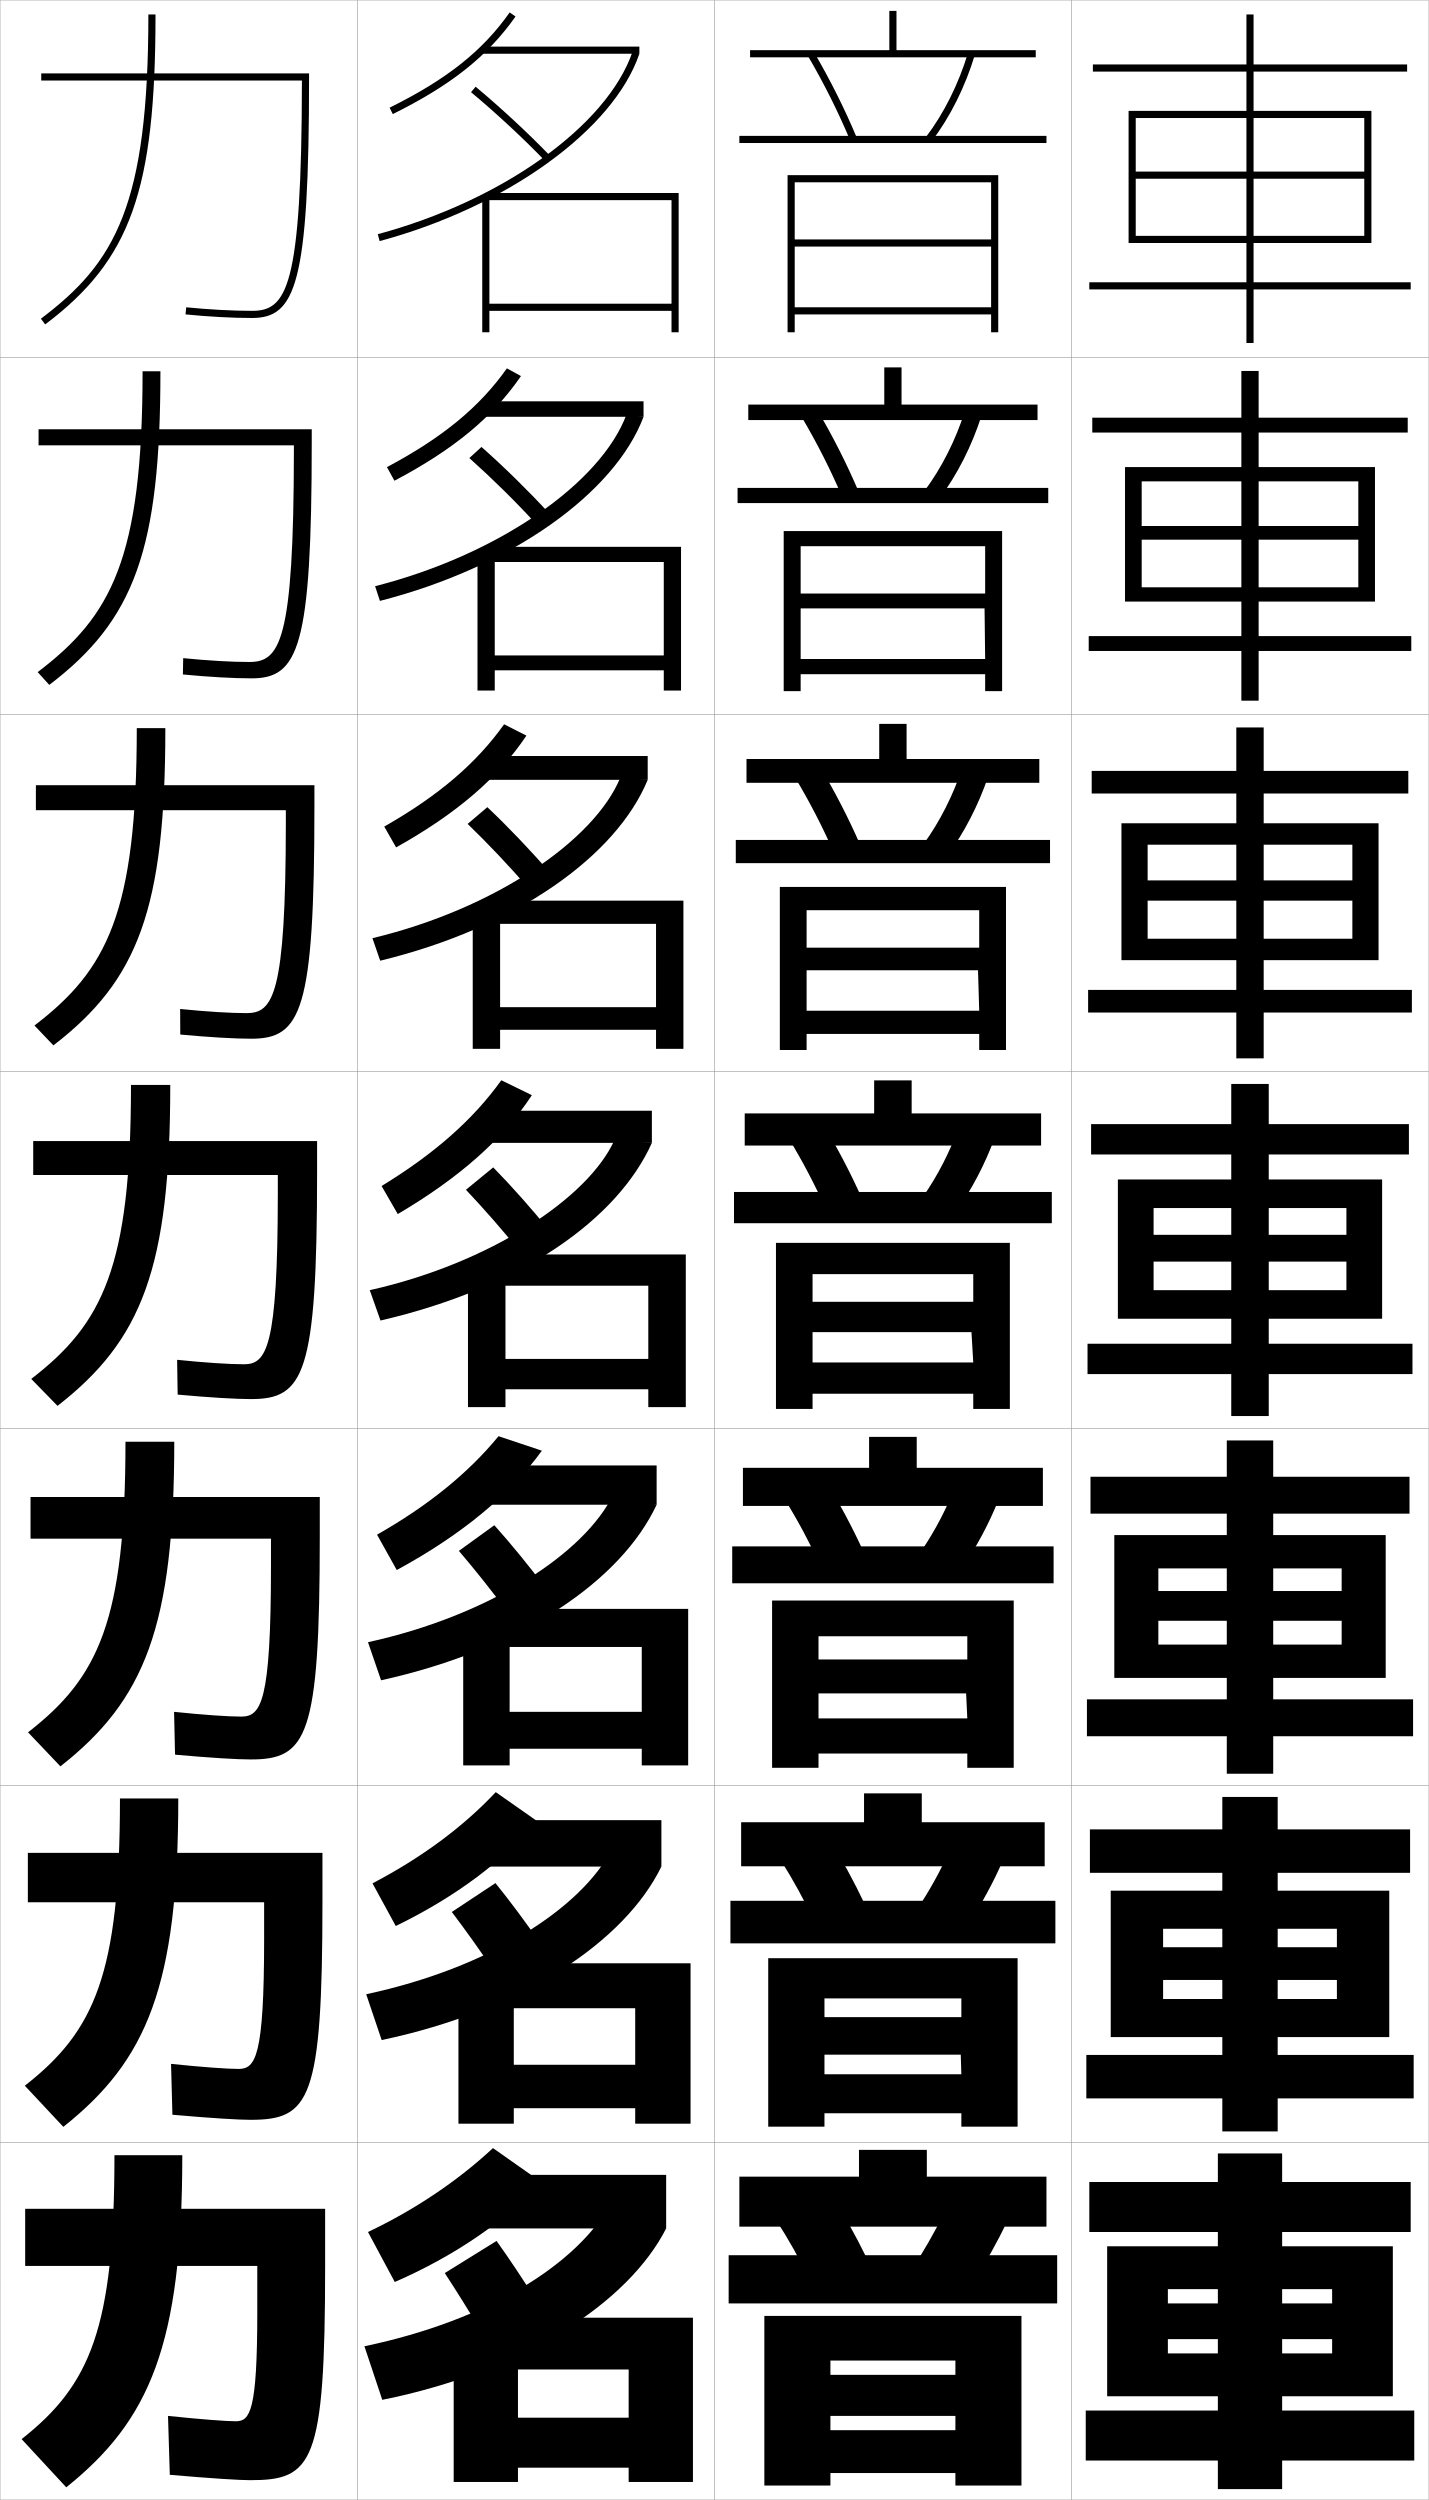
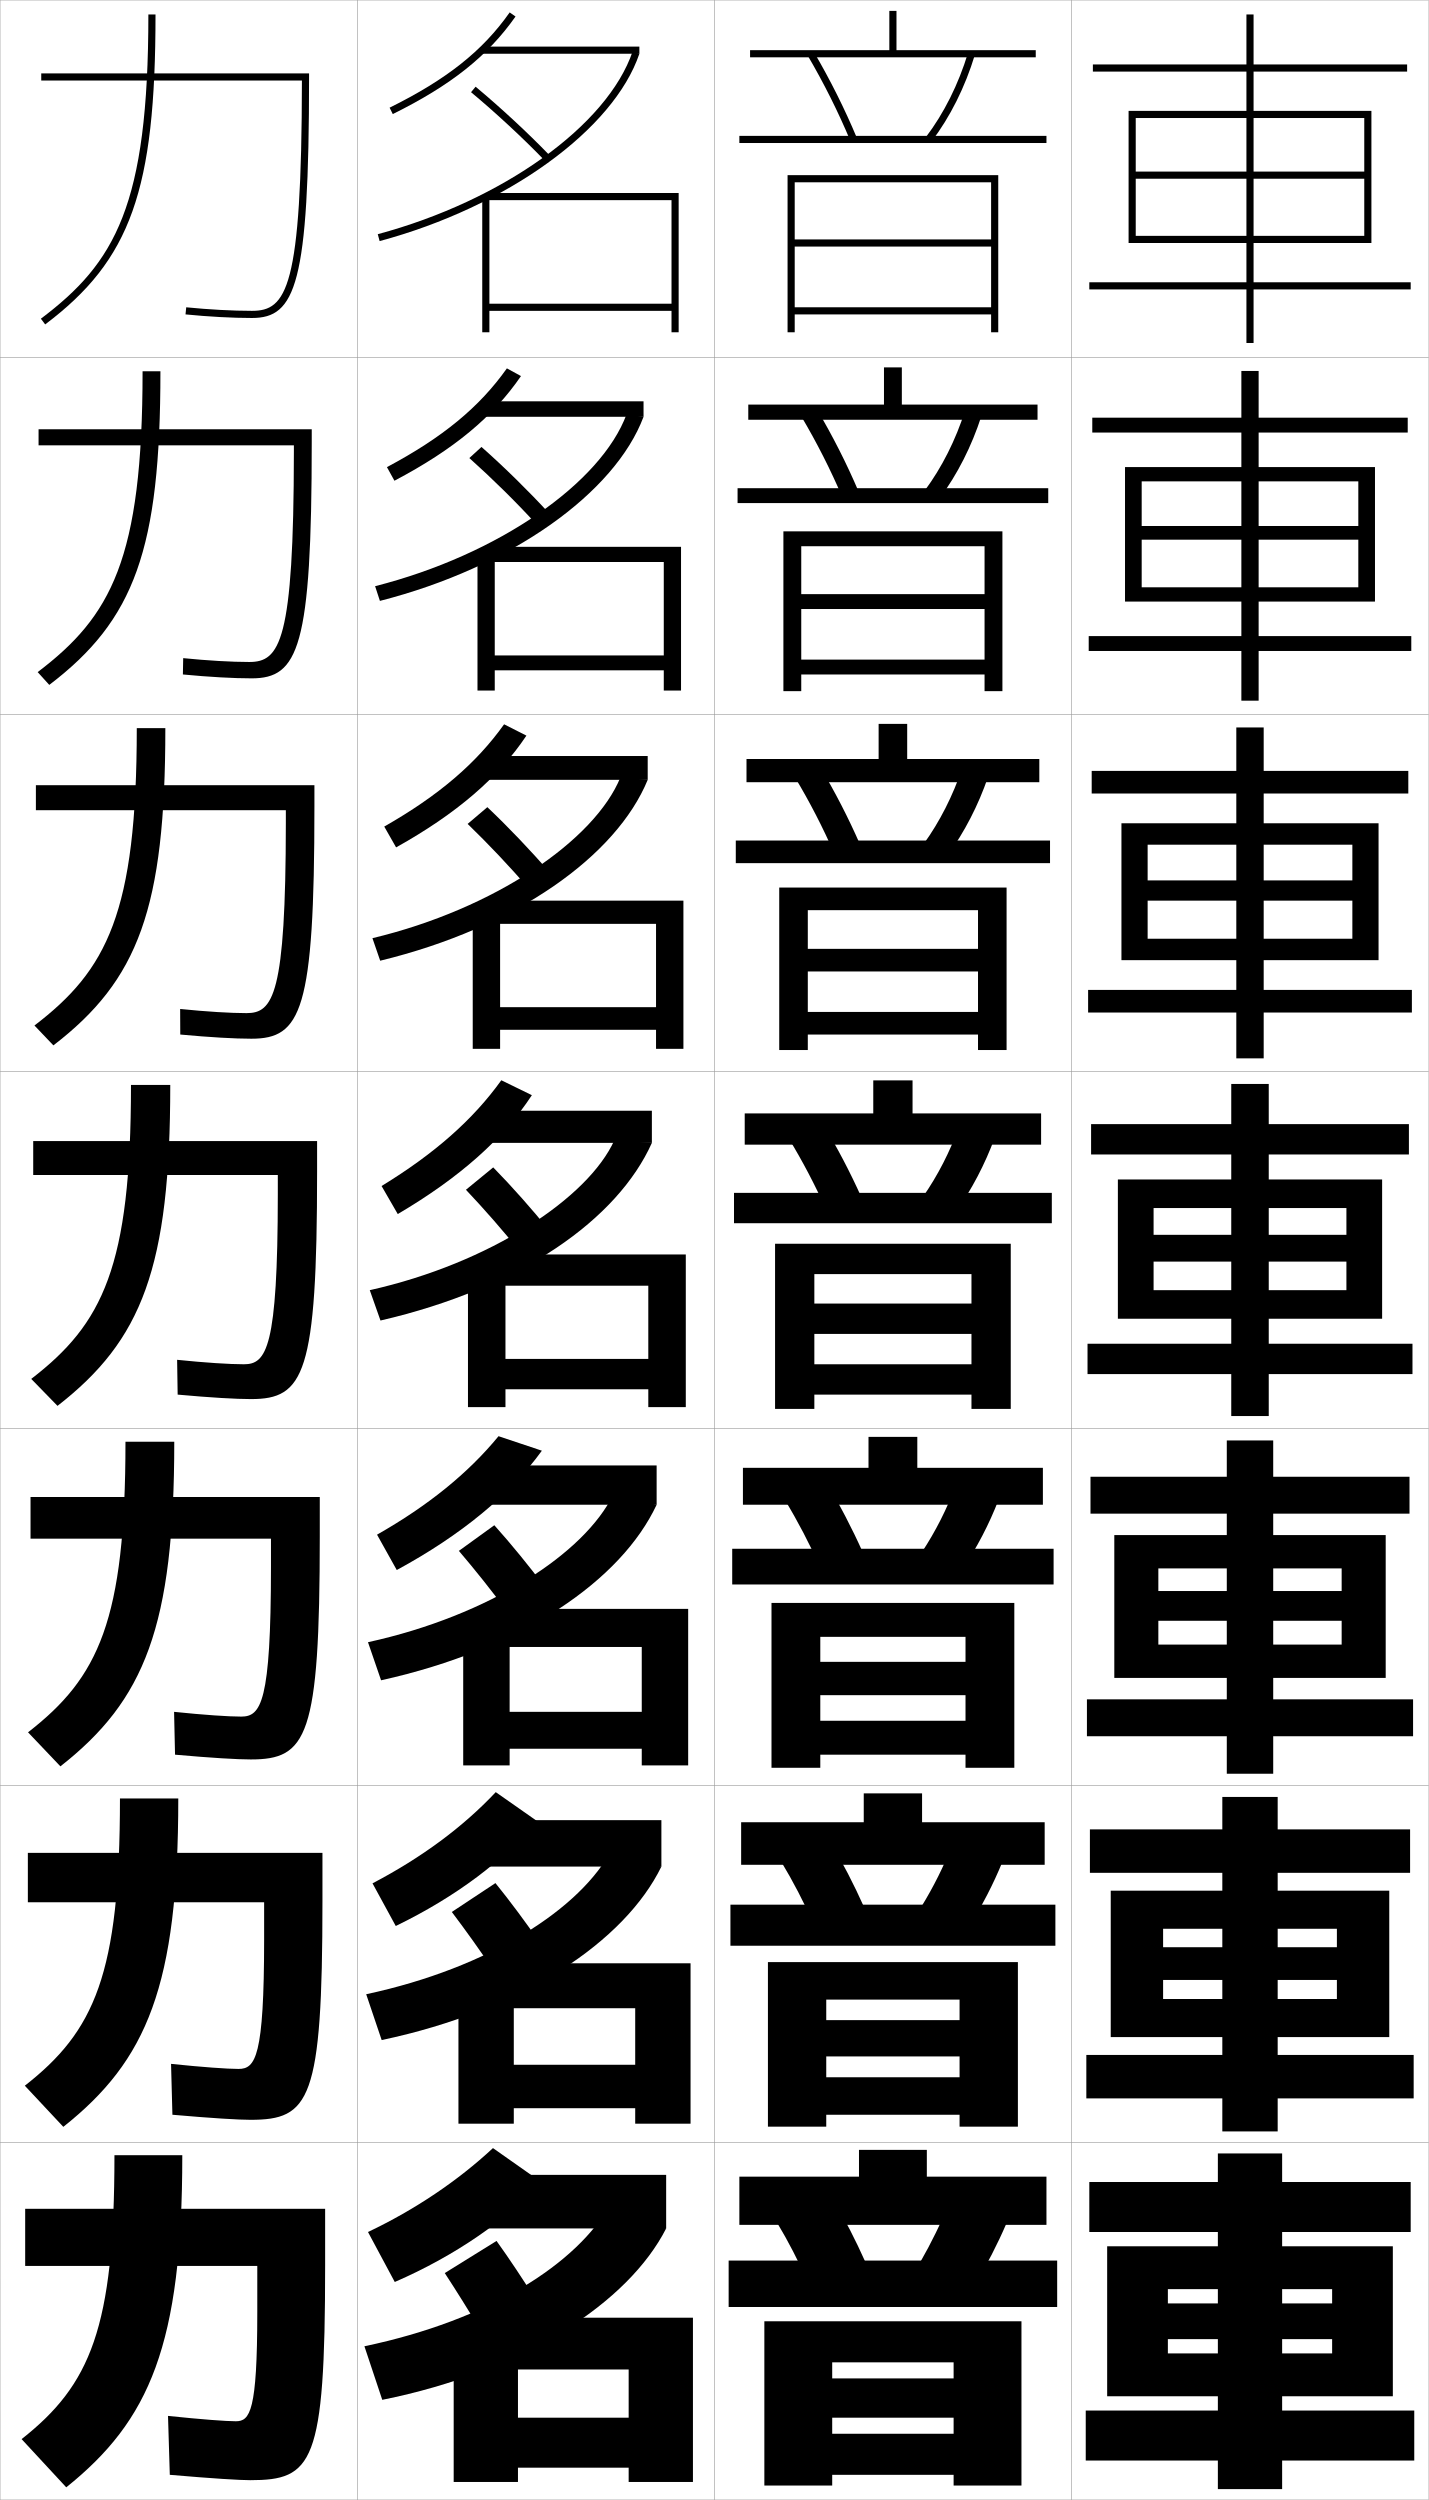
<svg xmlns="http://www.w3.org/2000/svg" width="400.1" height="700.1" viewBox="0 0 400.1 700.1" overflow="visible" enable-background="new 0 0 400.1 700.1" xml:space="preserve">
  <g id="glyphs">
    <g>
      <rect x="0.05" y="0.05" fill="none" stroke="#999999" stroke-width="0.1" width="100" height="100" />
      <rect x="0.05" y="100.05" fill="none" stroke="#999999" stroke-width="0.1" width="100" height="100" />
      <rect x="0.05" y="200.05" fill="none" stroke="#999999" stroke-width="0.1" width="100" height="100" />
      <rect x="0.05" y="300.05" fill="none" stroke="#999999" stroke-width="0.1" width="100" height="100" />
      <rect x="0.05" y="400.05" fill="none" stroke="#999999" stroke-width="0.1" width="100" height="100" />
      <rect x="0.05" y="500.05" fill="none" stroke="#999999" stroke-width="0.1" width="100" height="100" />
      <rect x="0.05" y="600.05" fill="none" stroke="#999999" stroke-width="0.1" width="100" height="100" />
      <rect x="100.05" y="0.05" fill="none" stroke="#999999" stroke-width="0.1" width="100" height="100" />
      <rect x="100.05" y="100.05" fill="none" stroke="#999999" stroke-width="0.1" width="100" height="100" />
      <rect x="100.05" y="200.05" fill="none" stroke="#999999" stroke-width="0.1" width="100" height="100" />
      <rect x="100.05" y="300.05" fill="none" stroke="#999999" stroke-width="0.1" width="100" height="100" />
      <rect x="100.05" y="400.05" fill="none" stroke="#999999" stroke-width="0.1" width="100" height="100" />
      <rect x="100.05" y="500.05" fill="none" stroke="#999999" stroke-width="0.1" width="100" height="100" />
      <rect x="100.05" y="600.05" fill="none" stroke="#999999" stroke-width="0.1" width="100" height="100" />
      <rect x="200.05" y="0.05" fill="none" stroke="#999999" stroke-width="0.1" width="100" height="100" />
      <rect x="200.05" y="100.05" fill="none" stroke="#999999" stroke-width="0.1" width="100" height="100" />
      <rect x="200.05" y="200.05" fill="none" stroke="#999999" stroke-width="0.1" width="100" height="100" />
      <rect x="200.05" y="300.05" fill="none" stroke="#999999" stroke-width="0.1" width="100" height="100" />
      <rect x="200.05" y="400.05" fill="none" stroke="#999999" stroke-width="0.1" width="100" height="100" />
      <rect x="200.05" y="500.05" fill="none" stroke="#999999" stroke-width="0.1" width="100" height="100" />
      <rect x="200.05" y="600.05" fill="none" stroke="#999999" stroke-width="0.1" width="100" height="100" />
      <rect x="300.05" y="0.05" fill="none" stroke="#999999" stroke-width="0.1" width="100" height="100" />
      <rect x="300.05" y="100.05" fill="none" stroke="#999999" stroke-width="0.1" width="100" height="100" />
      <rect x="300.05" y="200.05" fill="none" stroke="#999999" stroke-width="0.1" width="100" height="100" />
      <rect x="300.05" y="300.05" fill="none" stroke="#999999" stroke-width="0.1" width="100" height="100" />
      <rect x="300.05" y="400.05" fill="none" stroke="#999999" stroke-width="0.1" width="100" height="100" />
      <rect x="300.05" y="500.05" fill="none" stroke="#999999" stroke-width="0.1" width="100" height="100" />
      <rect x="300.05" y="600.05" fill="none" stroke="#999999" stroke-width="0.1" width="100" height="100" />
-     </g>
-     <g>
-       <polygon points="277.55,93.05 279.55,93.05 279.55,49.05 220.55,49.05       220.55,93.05 222.55,93.05 222.55,51.05 277.55,51.05 277.55,67.05       222.55,67.05 222.55,69.05 277.55,69.05 277.55,86.05 222.55,86.05       222.55,88.05 277.55,88.05 " />
-       <polygon points="219.466,148.716 219.466,193.55 224.216,193.55 224.216,152.966       275.883,152.966 275.883,166.216 224.216,166.216 224.049,170.383 275.716,170.383       275.883,184.55 224.216,184.55 224.216,188.799 275.883,188.799 275.883,193.55       280.633,193.55 280.633,148.716 " />
-       <polygon points="218.383,248.383 218.383,294.05 225.883,294.05 225.883,254.883       274.217,254.883 274.217,265.383 225.883,265.383 225.55,271.716 273.883,271.716       274.217,283.05 225.883,283.05 225.883,289.55 274.217,289.55 274.217,294.05       281.717,294.05 281.717,248.383 " />
-       <polygon points="217.3,348.05 217.3,394.55 227.55,394.55 227.55,356.8       272.55,356.8 272.55,364.55 227.55,364.55 227.05,373.05 272.05,373.05       272.55,381.55 227.55,381.55 227.55,390.3 272.55,390.3 272.55,394.55       282.8,394.55 282.8,348.05 " />
-       <polygon points="216.216,448.216 216.216,495.05 229.216,495.05 229.216,458.217       270.883,458.217 270.883,464.716 229.216,464.716 228.883,474.216 270.55,474.216       270.883,481.217 229.216,481.217 229.216,491.05 270.883,491.05 270.883,495.05       283.883,495.05 283.883,448.216 " />
-       <polygon points="215.133,548.383 215.133,595.55 230.883,595.55 230.883,559.633       269.217,559.633 269.217,564.883 230.883,564.883 230.716,575.383 269.05,575.383       269.217,580.883 230.883,580.883 230.883,591.8 269.217,591.8 269.217,595.55       284.967,595.55 284.967,548.383 " />
-       <polygon points="267.55,665.05 232.55,665.05 232.55,676.55 267.55,676.55       267.55,680.55 232.55,680.55 232.55,692.55 267.55,692.55 267.55,696.05       286.05,696.05 286.05,648.55 214.05,648.55 214.05,696.05 232.55,696.05       232.55,661.05 267.55,661.05 " />
-     </g>
-     <g>
-       <rect x="207.05" y="38.05" width="86" height="2" />
-       <rect x="206.549" y="136.633" width="87" height="4.25" />
-       <rect x="206.05" y="235.217" width="88" height="6.5" />
-       <rect x="205.55" y="333.8" width="89" height="8.75" />
-       <rect x="205.049" y="433.05" width="90" height="10.333" />
-       <rect x="204.55" y="532.3" width="91" height="11.917" />
-       <rect x="204.05" y="631.55" width="92" height="13.5" />
-     </g>
-     <g>
-       <polygon points="251.05,14.05 251.05,3.05 249.05,3.05 249.05,14.05       210.05,14.05 210.05,16.05 290.05,16.05 290.05,14.05 " />
-       <polygon points="209.549,113.3 209.549,117.633 290.55,117.633 290.55,113.3       252.466,113.3 252.466,102.883 247.633,102.883 247.633,113.3 " />
-       <polygon points="209.05,212.55 209.05,219.216 291.05,219.216 291.05,212.55       253.883,212.55 253.883,202.716 246.216,202.716 246.216,212.55 " />
-       <polygon points="208.55,311.8 208.55,320.8 291.55,320.8 291.55,311.8       255.3,311.8 255.3,302.55 244.8,302.55 244.8,311.8 " />
-       <polygon points="208.049,411.05 208.049,421.717 292.05,421.717 292.05,411.05       256.717,411.05 256.717,402.383 243.383,402.383 243.383,411.05 " />
-       <polygon points="207.55,510.3 207.55,522.633 292.55,522.633 292.55,510.3       258.133,510.3 258.133,502.217 241.967,502.217 241.967,510.3 " />
-       <polygon points="259.55,609.55 259.55,602.05 240.55,602.05 240.55,609.55       207.05,609.55 207.05,623.55 293.05,623.55 293.05,609.55 " />
-     </g>
-     <g>
-       <path d="M226.187,15.556c4.546,7.758,8.562,15.792,11.94,23.88l1.846-0.771      c-3.412-8.17-7.47-16.285-12.06-24.12L226.187,15.556z" />
-       <path d="M224.413,116.638c4.311,7.267,8.18,14.893,11.451,22.567l4.538-1.643      c-3.326-7.797-7.252-15.537-11.633-22.934L224.413,116.638z" />
-       <path d="M222.641,217.721c4.075,6.776,7.797,13.994,10.96,21.253l7.23-2.514      c-3.239-7.424-7.034-14.787-11.206-21.747L222.641,217.721z" />
-       <path d="M231.339,338.743l9.922-3.385c-3.152-7.051-6.815-14.038-10.779-20.561      l-9.613,4.006C224.708,325.088,228.283,331.898,231.339,338.743z" />
-       <path d="M219.762,419.885c3.605,5.794,7.033,12.196,9.98,18.627l11.948-4.257      c-3.066-6.678-6.598-13.289-10.354-19.374L219.762,419.885z" />
-       <path d="M218.656,520.968c3.37,5.303,6.65,11.297,9.49,17.313l13.974-5.129      c-2.979-6.305-6.38-12.539-9.926-18.187L218.656,520.968z" />
-       <path d="M217.55,622.05c3.135,4.812,6.268,10.398,9,16l16-6      c-2.894-5.932-6.162-11.79-9.5-17L217.55,622.05z" />
-     </g>
-     <g>
-       <path d="M259.254,38.444l1.592,1.211c5.222-6.866,9.427-15.275,12.161-24.316      l-1.914-0.579C268.427,23.576,264.333,31.766,259.254,38.444z" />
-       <path d="M274.848,116.457l-4.596-1.482c-2.605,8.223-6.502,15.955-11.282,22.403      l4.16,2.176C268.079,132.909,272.13,124.925,274.848,116.457z" />
-       <path d="M276.688,217.576l-7.275-2.386c-2.545,7.631-6.245,14.905-10.727,21.123      l6.729,3.141C270.092,233.03,273.987,225.47,276.688,217.576z" />
-       <path d="M258.401,335.247l9.297,4.105c4.405-6.202,8.146-13.338,10.83-20.658      l-9.957-3.289C266.087,322.444,262.584,329.26,258.401,335.247z" />
-       <path d="M279.702,419.812l-11.972-4.192c-2.424,6.446-5.729,12.804-9.613,18.561      l11.198,5.07C273.448,433.271,277.035,426.56,279.702,419.812z" />
-       <path d="M280.876,520.932l-13.985-5.097c-2.363,5.854-5.473,11.754-9.057,17.28      l13.099,6.035C274.794,533.392,278.227,527.104,280.876,520.932z" />
-       <path d="M266.05,616.05c-2.303,5.263-5.215,10.704-8.5,16l15,7      c3.59-5.538,6.868-11.4,9.5-17L266.05,616.05z" />
    </g>
    <g>
      <polygon points="373.05,655.05 373.05,659.05 327.05,659.05 327.05,671.05       390.05,671.05 390.05,629.05 310.05,629.05 310.05,671.05 327.05,671.05       327.05,641.05 373.05,641.05 373.05,645.05 327.05,645.05 327.05,655.05 " />
      <polygon points="311.05,529.467 311.05,570.467 325.716,570.467 325.716,540.133       374.383,540.133 374.383,545.3 325.716,545.3 325.716,554.466 374.383,554.466       374.383,559.8 325.716,559.8 325.716,570.467 389.05,570.467 389.05,529.467 " />
      <polygon points="312.05,429.883 312.05,469.883 324.383,469.883 324.383,439.217       375.717,439.217 375.717,445.55 324.383,445.55 324.383,453.883 375.717,453.883       375.717,460.55 324.383,460.55 324.383,469.883 388.05,469.883 388.05,429.883 " />
      <polygon points="377.05,353.3 377.05,361.3 323.05,361.3 323.05,369.3       387.05,369.3 387.05,330.3 313.05,330.3 313.05,369.3 323.05,369.3       323.05,338.3 377.05,338.3 377.05,345.8 323.05,345.8 323.05,353.3 " />
      <polygon points="314.05,230.549 314.05,268.883 321.383,268.883 321.383,236.549       378.716,236.549 378.716,246.549 321.383,246.549 321.383,252.216 378.716,252.216       378.716,262.883 321.383,262.883 321.383,268.883 386.05,268.883 386.05,230.549 " />
      <polygon points="315.05,130.8 315.05,168.466 319.717,168.466 319.717,134.8       380.383,134.8 380.383,147.3 319.717,147.3 319.717,151.133 380.383,151.133       380.383,164.467 319.717,164.467 319.717,168.466 385.05,168.466 385.05,130.8 " />
      <polygon points="382.05,50.05 382.05,66.05 318.05,66.05 318.05,68.05       384.05,68.05 384.05,31.05 316.05,31.05 316.05,68.05 318.05,68.05       318.05,33.05 382.05,33.05 382.05,48.05 318.05,48.05 318.05,50.05 " />
    </g>
    <g>
      <polygon points="341.05,675.05 304.05,675.05 304.05,689.05 341.05,689.05       341.05,697.05 359.05,697.05 359.05,689.05 396.05,689.05 396.05,675.05       359.05,675.05 359.05,625.05 395.05,625.05 395.05,611.05 359.05,611.05       359.05,603.05 341.05,603.05 341.05,611.05 305.05,611.05 305.05,625.05       341.05,625.05 " />
      <polygon points="305.216,512.3 305.216,524.466 342.3,524.466 342.3,575.466       304.217,575.466 304.217,587.633 342.3,587.633 342.3,596.883 357.8,596.883       357.8,587.633 395.883,587.633 395.883,575.466 357.8,575.466 357.8,524.466       394.883,524.466 394.883,512.3 357.8,512.3 357.8,503.216 342.3,503.216       342.3,512.3 " />
      <polygon points="305.383,413.55 305.383,423.883 343.55,423.883 343.55,475.883       304.383,475.883 304.383,486.217 343.55,486.217 343.55,496.717 356.55,496.717       356.55,486.217 395.717,486.217 395.717,475.883 356.55,475.883 356.55,423.883       394.717,423.883 394.717,413.55 356.55,413.55 356.55,403.383 343.55,403.383       343.55,413.55 " />
      <polygon points="344.8,376.3 304.55,376.3 304.55,384.8 344.8,384.8       344.8,396.55 355.3,396.55 355.3,384.8 395.55,384.8 395.55,376.3       355.3,376.3 355.3,323.3 394.55,323.3 394.55,314.8 355.3,314.8       355.3,303.55 344.8,303.55 344.8,314.8 305.55,314.8 305.55,323.3       344.8,323.3 " />
      <polygon points="305.717,215.883 305.717,222.216 346.216,222.216 346.216,277.216       304.716,277.216 304.716,283.549 346.216,283.549 346.216,296.383 353.883,296.383       353.883,283.549 395.383,283.549 395.383,277.216 353.883,277.216 353.883,222.216       394.383,222.216 394.383,215.883 353.883,215.883 353.883,203.716 346.216,203.716       346.216,215.883 " />
      <polygon points="305.883,116.967 305.883,121.133 347.633,121.133 347.633,178.133       304.883,178.133 304.883,182.3 347.633,182.3 347.633,196.217 352.467,196.217       352.467,182.3 395.217,182.3 395.217,178.133 352.467,178.133 352.467,121.133       394.217,121.133 394.217,116.967 352.467,116.967 352.467,103.883 347.633,103.883       347.633,116.967 " />
      <polygon points="349.05,79.05 305.05,79.05 305.05,81.05 349.05,81.05       349.05,96.05 351.05,96.05 351.05,81.05 395.05,81.05 395.05,79.05       351.05,79.05 351.05,20.05 394.05,20.05 394.05,18.05 351.05,18.05       351.05,4.05 349.05,4.05 349.05,18.05 306.05,18.05 306.05,20.05       349.05,20.05 " />
    </g>
    <g>
      <path d="M151.55,611.05c-9.486,10.499-23.962,20.601-41,28l-7.5-14      c13.216-6.274,25.225-14.394,35-23.5L151.55,611.05z" />
      <rect x="132.05" y="609.05" width="54.5" height="15" />
    </g>
    <g>
      <path d="M104.318,527.41c13.752-7.203,25.353-15.784,34.512-25.54l11.453,8.024      c-8.871,10.928-22.492,21.221-39.453,29.466L104.318,527.41z" />
      <rect x="132.549" y="509.716" width="52.667" height="13" />
    </g>
    <g>
      <path d="M105.586,429.771c14.288-8.132,25.482-17.176,34.024-27.58l12.137,4.062      c-8.855,12.273-22.548,23.606-40.638,33.419L105.586,429.771z" />
      <rect x="133.05" y="410.383" width="50.833" height="11" />
    </g>
    <g>
      <g>
        <path d="M171.05,617.05c-9.348,16.846-33.945,32.641-69,40l5,15       c39.789-8.022,68.965-27.306,79.5-48L171.05,617.05z" />
        <path d="M134.55,652.55c-3.3-5.495-6.713-10.98-10-16l14.5-9       c3.506,4.867,7.617,11.056,11,16.5L134.55,652.55z" />
      </g>
      <g>
        <path d="M102.549,558.466l4.333,12.834c39.658-8.385,68.127-27.681,78.333-48.584       l-13.833-4.916C162.727,534.41,137.171,551.043,102.549,558.466z" />
        <path d="M138.74,527.339c4.075,5.017,8.784,11.362,12.596,16.929l-13.073,7.647       c-3.736-5.6-7.853-11.351-11.737-16.487L138.74,527.339z" />
      </g>
      <g>
        <path d="M103.05,459.883l3.667,10.667c39.527-8.746,67.291-28.055,77.167-49.167       l-12.167-2.833C163.752,434.924,137.237,452.396,103.05,459.883z" />
        <path d="M138.43,427.127c4.645,5.168,9.951,11.671,14.192,17.358l-10.646,6.796       c-4.172-5.705-8.992-11.721-13.474-16.975L138.43,427.127z" />
      </g>
      <g>
        <path d="M103.55,361.3l3,8.5c39.396-9.108,66.453-28.43,76-49.75l-10.5-0.75       C164.776,335.438,137.304,353.749,103.55,361.3z" />
        <path d="M138.12,326.916c5.215,5.318,11.117,11.978,15.789,17.787l-8.219,5.943       c-4.607-5.81-10.131-12.09-15.211-17.462L138.12,326.916z" />
      </g>
      <g>
        <path d="M104.296,262.728l2.173,6.311c38.134-9.266,66.143-29.34,74.914-50.655       l-7.631-0.714C166.563,235.331,138.466,254.554,104.296,262.728z" />
        <path d="M130.956,230.729l5.521-4.692c5.785,5.47,12.285,12.286,17.386,18.217       l-5.959,4.425C142.861,242.764,136.634,236.219,130.956,230.729z" />
      </g>
      <g>
        <path d="M105.043,164.156l1.346,4.121c36.871-9.424,65.832-30.251,73.827-51.56       l-4.763-0.679C168.351,135.224,139.628,155.36,105.043,164.156z" />
        <path d="M131.433,128.274l3.4-3.114c6.355,5.62,13.452,12.593,18.983,18.645       l-3.7,2.907C144.639,140.692,137.708,133.882,131.433,128.274z" />
      </g>
      <g>
        <path d="M105.79,65.584l0.52,1.932c35.607-9.582,65.521-31.162,72.74-52.466       l-1.895-0.643C170.138,35.116,140.79,56.166,105.79,65.584z" />
        <path d="M131.909,25.818c6.874,5.727,14.508,12.802,20.421,18.926l1.439-1.389       c-5.961-6.174-13.654-13.304-20.58-19.074L131.909,25.818z" />
      </g>
    </g>
    <g>
      <g>
        <path d="M106.854,332.133c14.824-9.062,25.61-18.567,33.536-29.62l8.553,4.18       c-7.907,12.119-20.231,23.104-37.555,33.29L106.854,332.133z" />
        <rect x="133.55" y="311.05" width="49" height="9" />
      </g>
      <g>
        <path d="M107.604,231.473c15.216-8.681,25.758-17.678,33.566-28.64l6.248,3.17       c-7.863,11.77-19.506,21.817-36.495,31.3L107.604,231.473z" />
        <rect x="134.049" y="211.716" width="47.333" height="6.667" />
      </g>
      <g>
        <path d="M108.356,130.813c15.606-8.301,25.906-16.789,33.595-27.659l3.942,2.16       c-7.82,11.42-18.782,20.529-35.435,29.311L108.356,130.813z" />
        <rect x="134.55" y="112.383" width="45.667" height="4.333" />
      </g>
      <g>
        <path d="M109.106,30.153l0.887,1.793c16.318-8.08,26.599-16.251,34.375-27.321       l-1.637-1.15C135.16,14.254,125.104,22.232,109.106,30.153z" />
        <rect x="135.05" y="13.05" width="44" height="2" />
      </g>
    </g>
    <g>
      <polygon points="145.05,654.55 127.05,654.55 127.05,695.05 145.05,695.05       145.05,691.05 176.05,691.05 176.05,695.05 194.05,695.05 194.05,649.05       134.55,649.05 134.55,663.55 176.05,663.55 176.05,677.05 145.05,677.05 " />
      <polygon points="193.383,549.8 134.716,549.8 134.716,562.383 177.883,562.383       177.883,578.217 143.883,578.217 143.883,555.05 128.383,555.05 128.383,594.717       143.883,594.717 143.883,590.383 177.883,590.383 177.883,594.717 193.383,594.717 " />
      <polygon points="192.716,450.55 134.883,450.55 134.883,461.217 179.716,461.217       179.716,479.383 142.717,479.383 142.717,455.55 129.717,455.55 129.717,494.383       142.717,494.383 142.717,489.717 179.716,489.717 179.716,494.383 192.716,494.383 " />
      <polygon points="141.55,356.05 131.05,356.05 131.05,394.05 141.55,394.05       141.55,389.05 181.55,389.05 181.55,394.05 192.05,394.05 192.05,351.3       135.05,351.3 135.05,360.05 181.55,360.05 181.55,380.55 141.55,380.55 " />
      <polygon points="191.383,252.216 135.383,252.216 135.383,258.716 183.716,258.716       183.716,282.049 140.049,282.049 140.049,255.716 132.383,255.716 132.383,293.716       140.049,293.716 140.049,288.383 183.716,288.383 183.716,293.716 191.383,293.716 " />
      <polygon points="190.716,153.133 135.716,153.133 135.716,157.383 185.883,157.383       185.883,183.55 138.55,183.55 138.55,155.383 133.716,155.383 133.716,193.383       138.55,193.383 138.55,187.717 185.883,187.717 185.883,193.383 190.716,193.383 " />
      <polygon points="137.05,55.05 135.05,55.05 135.05,93.05 137.05,93.05       137.05,87.05 188.05,87.05 188.05,93.05 190.05,93.05 190.05,54.05       136.05,54.05 136.05,56.05 188.05,56.05 188.05,85.05 137.05,85.05 " />
    </g>
    <g>
      <path d="M41.55,4.05c0,53.495-9.286,69.519-30.102,85.201l1.203,1.598      C36.619,72.79,43.55,53.321,43.55,4.05H41.55z" />
      <path d="M39.926,103.976c0,52.655-8.822,68.64-29.378,84.241l3.252,3.582      c23.868-18.17,31.125-37.909,31.125-87.823H39.926z" />
      <path d="M38.303,203.903c0,51.813-8.358,67.761-28.654,83.28l5.302,5.565      c23.767-18.281,31.352-38.289,31.352-88.846H38.303z" />
      <path d="M36.68,303.83c0,50.973-7.895,66.882-27.931,82.32l7.352,7.549      c23.667-18.393,31.579-38.67,31.579-89.869H36.68z" />
      <path d="M35.136,403.736c0,50.133-7.51,66.023-27.287,81.38l9.067,9.533      c23.567-18.504,31.886-39.07,31.886-90.913H35.136z" />
      <path d="M33.593,503.644c0,49.292-7.127,65.165-26.644,80.439l10.784,11.517      c23.466-18.615,32.193-39.471,32.193-91.956H33.593z" />
      <path d="M51.05,603.55h-19c0,48.452-6.743,64.307-26,79.5l12.5,13.5      C41.916,677.823,51.05,656.679,51.05,603.55z" />
    </g>
    <g>
      <path d="M11.55,20.55v2h72.998l0,0c-0.049,58.353-4.32,64.5-13.998,64.5      c-5.369,0-12.076-0.362-18.4-0.995l-0.199,1.99      c6.388,0.639,13.167,1.005,18.6,1.005c12.201,0,16-9.31,16-67.5v-1H11.55z" />
      <path d="M10.8,120.216h76.5v3.5c0,57.734-3.749,66.25-16.834,66.25      c-5.006,0-11.887-0.379-19.249-1.087l0.083-4.576      c6.816,0.69,13.592,1.08,18.5,1.08c8.561,0,12.458-5.596,12.499-58.84v-1.827      H10.8V120.216z" />
      <path d="M10.05,219.883h78v6c0,57.277-3.697,65-17.667,65      c-4.58,0-11.563-0.393-19.9-1.17l-0.034-7.161      c7.308,0.748,14.153,1.164,18.6,1.164c7.443,0,10.966-5.044,10.999-53.18      v-3.653H10.05V219.883z" />
      <path d="M9.3,319.55h79.5v8.5c0,56.82-3.646,63.75-18.5,63.75      c-4.153,0-11.238-0.406-20.55-1.252l-0.15-9.746      c7.8,0.806,14.714,1.248,18.7,1.248c6.325,0,9.475-4.493,9.499-47.52      v-5.48H9.3V319.55z" />
      <path d="M8.55,419.216h81v11c0,56.364-3.596,62.5-19.333,62.5      c-3.727,0-10.914-0.419-21.2-1.334l-0.268-11.998      c8.292,0.863,15.275,1.332,18.8,1.332c5.541,0,8.316-3.942,8.333-41.859      v-7.974H8.55V419.216z" />
      <path d="M7.8,518.883h82.5v13.5c0,55.908-3.545,61.25-20.167,61.25      c-3.301,0-10.589-0.434-21.85-1.417l-0.383-14.249      c8.784,0.921,15.835,1.416,18.9,1.416c4.755,0,7.158-3.392,7.167-36.199      v-10.467H7.8V518.883z" />
      <path d="M47.05,676.55c9.275,0.978,16.396,1.5,19,1.5c3.971,0,6-2.842,6-30.54v-12.96      h-65v-16h84v16c0,55.451-3.494,60-21,60c-2.874,0-10.265-0.447-22.5-1.5L47.05,676.55z" />
    </g>
+     <g>
+       <polygon points="277.55,93.05 279.55,93.05 279.55,49.05 220.55,49.05       220.55,93.05 222.55,93.05 222.55,51.05 277.55,51.05 277.55,67.05       222.55,67.05 222.55,69.05 277.55,69.05 277.55,86.05 222.55,86.05       222.55,88.05 277.55,88.05 " />
+       <polygon points="219.383,148.799 219.383,193.55 224.383,193.55 224.383,152.966       275.716,152.966 275.716,166.383 224.383,166.383 224.383,170.55 275.716,170.55       275.716,184.716 224.383,184.716 224.383,188.883 275.716,188.883 275.716,193.55       280.716,193.55 280.716,148.799 " />
+       <polygon points="218.216,248.55 218.216,294.05 226.216,294.05 226.216,254.883       273.883,254.883 273.883,265.716 226.216,265.716 226.216,272.05 273.883,272.05       273.883,283.383 226.216,283.383 226.216,289.716 273.883,289.716 273.883,294.05       281.883,294.05 281.883,248.55 " />
+       <polygon points="217.05,348.3 217.05,394.55 228.05,394.55 228.05,356.8       272.05,356.8 272.05,365.05 228.05,365.05 228.05,373.55 272.05,373.55       272.05,382.05 228.05,382.05 228.05,390.55 272.05,390.55 272.05,394.55       283.05,394.55 283.05,348.3 " />
+       <polygon points="216.05,448.883 216.05,495.05 229.716,495.05 229.716,458.383       270.383,458.383 270.383,465.383 229.716,465.383 229.716,474.716 270.383,474.716       270.383,481.883 229.716,481.883 229.716,491.383 270.383,491.383 270.383,495.05       284.05,495.05 284.05,448.883 " />
+       <polygon points="215.05,549.467 215.05,595.55 231.383,595.55 231.383,559.967       268.717,559.967 268.717,565.717 231.383,565.717 231.383,575.883 268.717,575.883       268.717,581.717 231.383,581.717 231.383,592.217 268.717,592.217 268.717,595.55       285.05,595.55 285.05,549.467 " />
+       <polygon points="267.05,666.05 233.05,666.05 233.05,677.05 267.05,677.05       267.05,681.55 233.05,681.55 233.05,693.05 267.05,693.05 267.05,696.05       286.05,696.05 286.05,650.05 214.05,650.05 214.05,696.05 233.05,696.05       233.05,661.55 267.05,661.55 " />
+     </g>
+     <g>
+       <g>
+         <polygon points="251.05,14.05 251.05,3.05 249.05,3.05 249.05,14.05        210.05,14.05 210.05,16.05 290.05,16.05 290.05,14.05 " />
+         <path d="M226.187,15.556c4.546,7.758,8.562,15.792,11.94,23.88l1.846-0.771       c-3.412-8.171-7.47-16.286-12.06-24.12L226.187,15.556z" />
+         <path d="M259.254,38.444l1.592,1.211c5.222-6.866,9.427-15.274,12.161-24.315       l-1.914-0.58C268.427,23.576,264.333,31.766,259.254,38.444z" />
+         <rect x="207.05" y="38.05" width="86" height="2" />
+       </g>
+       <g>
+         <polygon points="209.549,113.3 209.549,117.549 290.55,117.549 290.55,113.3        252.55,113.3 252.55,102.883 247.549,102.883 247.549,113.3 " />
+         <path d="M235.864,139.204l4.538-1.642c-3.326-7.798-7.252-15.537-11.633-22.934       l-4.356,2.009C228.724,123.905,232.593,131.531,235.864,139.204z" />
+         <path d="M258.97,137.378l4.16,2.176c4.949-6.645,9-14.629,11.718-23.097       l-4.596-1.483C267.646,123.198,263.75,130.93,258.97,137.378z" />
+         <rect x="206.549" y="136.716" width="87" height="4.167" />
+       </g>
+       <g>
+         <polygon points="209.05,212.55 209.05,219.05 291.05,219.05 291.05,212.55        254.05,212.55 254.05,202.716 246.05,202.716 246.05,212.55 " />
+         <path d="M233.602,238.974l7.23-2.514c-3.239-7.424-7.034-14.787-11.206-21.747       l-6.984,3.008C226.716,224.497,230.438,231.715,233.602,238.974z" />
+         <path d="M258.686,236.313l6.729,3.141c4.678-6.424,8.573-13.983,11.273-21.877       l-7.275-2.386C266.867,222.822,263.167,230.095,258.686,236.313z" />
+         <rect x="206.05" y="235.383" width="88" height="6.333" />
+       </g>
+       <g>
+         <polygon points="208.55,311.8 208.55,320.55 291.55,320.55 291.55,311.8        255.55,311.8 255.55,302.55 244.55,302.55 244.55,311.8 " />
+         <path d="M231.339,338.742l9.922-3.385c-3.152-7.051-6.815-14.038-10.779-20.561       l-9.613,4.006C224.708,325.088,228.283,331.898,231.339,338.742z" />
+         <path d="M258.401,335.247l9.297,4.105c4.405-6.202,8.146-13.338,10.83-20.658       l-9.957-3.289C266.087,322.444,262.584,329.26,258.401,335.247z" />
+         <rect x="205.55" y="334.05" width="89" height="8.5" />
+       </g>
+       <g>
+         <polygon points="256.883,411.05 256.883,402.383 243.216,402.383 243.216,411.05        208.049,411.05 208.049,421.383 292.05,421.383 292.05,411.05 " />
+         <path d="M229.609,438.802l12.015-4.069c-2.997-6.71-6.459-13.358-10.153-19.48       l-11.654,4.822C223.365,425.903,226.727,432.342,229.609,438.802z" />
+         <path d="M258.172,434.656l11.276,4.895c4.068-6.021,7.587-12.77,10.188-19.547       l-12.038-4.005C265.235,422.472,261.993,428.861,258.172,434.656z" />
+         <rect x="205.049" y="433.716" width="90" height="10.001" />
+       </g>
+       <g>
+         <polygon points="258.217,510.3 258.217,502.217 241.883,502.217 241.883,510.3        207.55,510.3 207.55,522.217 292.55,522.217 292.55,510.3 " />
+         <path d="M227.88,538.861l14.107-4.753c-2.84-6.369-6.103-12.679-9.527-18.4       l-13.695,5.638C222.022,526.72,225.171,532.785,227.88,538.861z" />
+         <path d="M257.943,534.065l13.256,5.684c3.731-5.841,7.026-12.202,9.544-18.435       l-14.119-4.721C264.385,522.5,261.403,528.464,257.943,534.065z" />
+         <rect x="204.55" y="533.383" width="91" height="11.5" />
+       </g>
+       <g>
+         <polygon points="259.55,609.55 259.55,602.05 240.55,602.05 240.55,609.55        207.05,609.55 207.05,623.05 293.05,623.05 293.05,609.55 " />
+         <path d="M217.714,622.617c2.966,4.919,5.901,10.611,8.437,16.304l16.199-5.438       c-2.685-6.028-5.746-11.998-8.9-17.32L217.714,622.617z" />
+         <path d="M265.65,617.188c-2.117,5.34-4.838,10.879-7.936,16.287l15.234,6.473       c3.395-5.66,6.467-11.634,8.901-17.322L265.65,617.188z" />
+         <rect x="204.05" y="633.05" width="92" height="13" />
+       </g>
+     </g>
  </g>
</svg>
